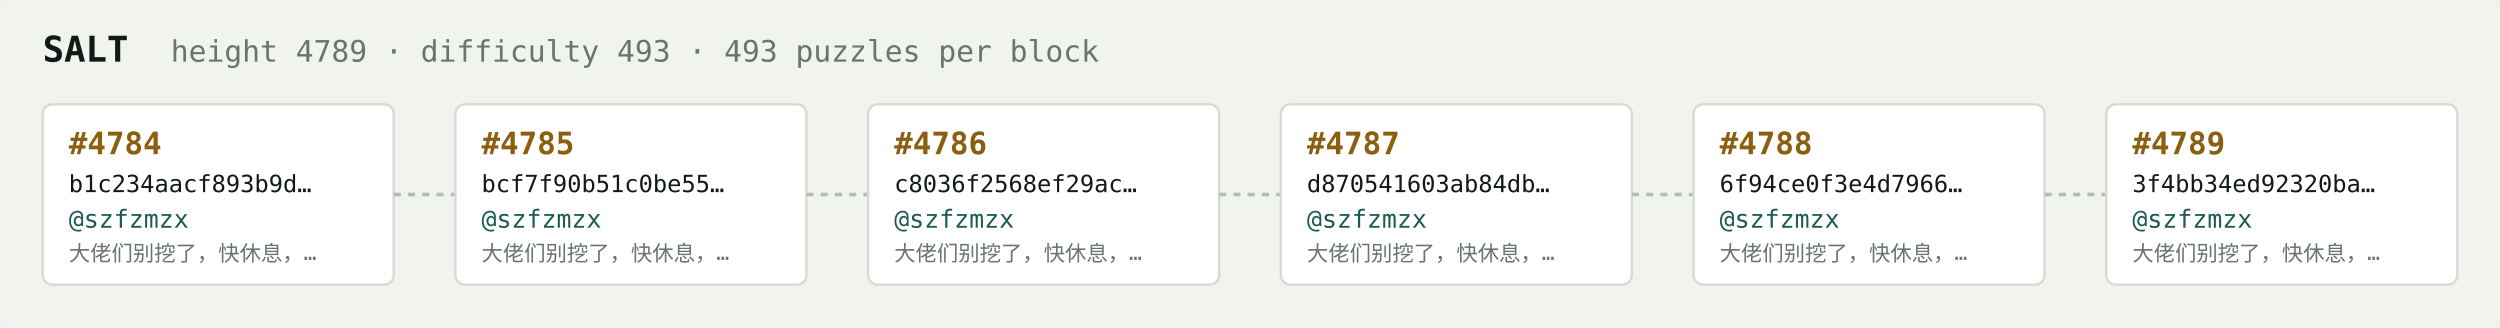
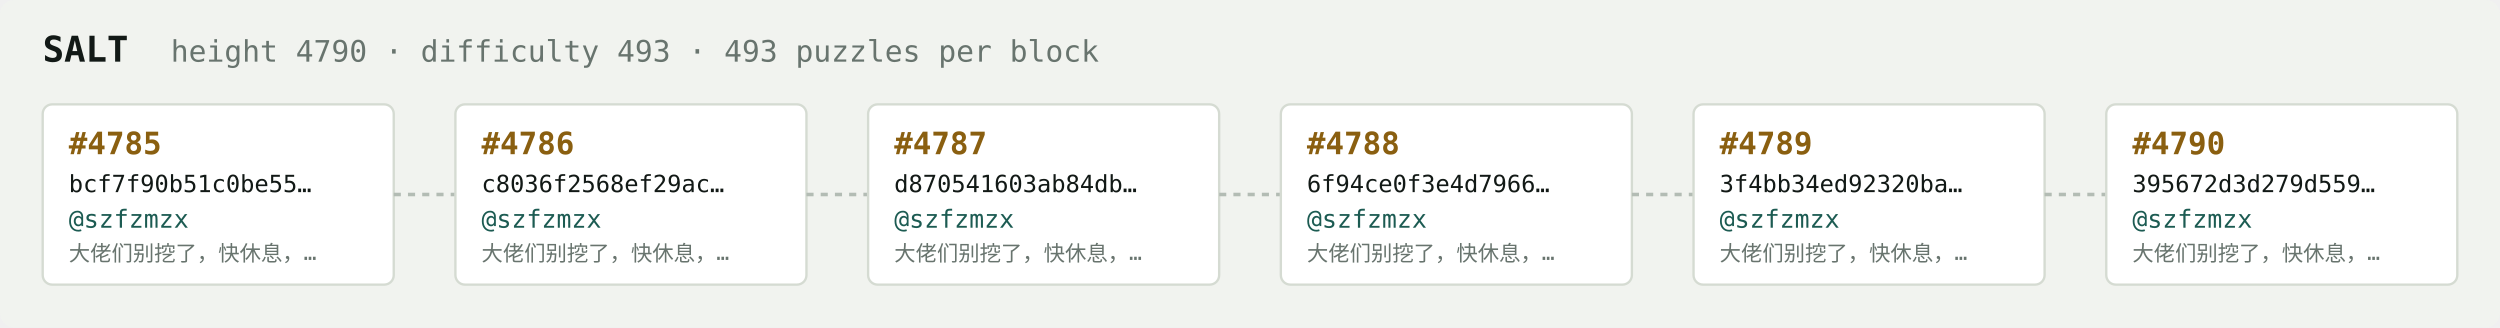
<svg xmlns="http://www.w3.org/2000/svg" width="1054" height="138" viewBox="0 0 1054 138" font-family="ui-monospace,SFMono-Regular,Menlo,monospace">
  <rect fill="#f1f3ef" width="1054" height="138" rx="6" />
  <text x="18" y="26" fill="#121916" font-size="15" font-weight="700">SALT</text>
-   <text x="72" y="26" fill="#68746e" font-size="12.5">height 4789 · difficulty 493 · 493 puzzles per block</text>
+   <text x="72" y="26" fill="#68746e" font-size="12.5">height 4790 · difficulty 493 · 493 puzzles per block</text>
  <rect x="18" y="44" width="148" height="76" rx="4" fill="#ffffff" stroke="#d5dbd2" stroke-width="1" />
-   <text x="29" y="65" fill="#8a5f10" font-size="13" font-weight="700">#4784</text>
-   <text x="29" y="81" fill="#121916" font-size="10">b1c234aacf893b9d…</text>
+   <text x="29" y="65" fill="#8a5f10" font-size="13" font-weight="700">#4785</text>
+   <text x="29" y="81" fill="#121916" font-size="10">bcf7f90b51c0be55…</text>
  <text x="29" y="96" fill="#1c5b52" font-size="10.5">@szfzmzx</text>
  <text x="29" y="110" fill="#68746e" font-size="9">大佬们别挖了，快休息，…</text>
  <line x1="166" y1="82.0" x2="192" y2="82.0" stroke="#b3bcb4" stroke-width="1.5" stroke-dasharray="3 3" />
  <rect x="192" y="44" width="148" height="76" rx="4" fill="#ffffff" stroke="#d5dbd2" stroke-width="1" />
-   <text x="203" y="65" fill="#8a5f10" font-size="13" font-weight="700">#4785</text>
-   <text x="203" y="81" fill="#121916" font-size="10">bcf7f90b51c0be55…</text>
+   <text x="203" y="65" fill="#8a5f10" font-size="13" font-weight="700">#4786</text>
+   <text x="203" y="81" fill="#121916" font-size="10">c8036f2568ef29ac…</text>
  <text x="203" y="96" fill="#1c5b52" font-size="10.5">@szfzmzx</text>
  <text x="203" y="110" fill="#68746e" font-size="9">大佬们别挖了，快休息，…</text>
  <line x1="340" y1="82.0" x2="366" y2="82.0" stroke="#b3bcb4" stroke-width="1.5" stroke-dasharray="3 3" />
  <rect x="366" y="44" width="148" height="76" rx="4" fill="#ffffff" stroke="#d5dbd2" stroke-width="1" />
-   <text x="377" y="65" fill="#8a5f10" font-size="13" font-weight="700">#4786</text>
-   <text x="377" y="81" fill="#121916" font-size="10">c8036f2568ef29ac…</text>
+   <text x="377" y="65" fill="#8a5f10" font-size="13" font-weight="700">#4787</text>
+   <text x="377" y="81" fill="#121916" font-size="10">d870541603ab84db…</text>
  <text x="377" y="96" fill="#1c5b52" font-size="10.5">@szfzmzx</text>
  <text x="377" y="110" fill="#68746e" font-size="9">大佬们别挖了，快休息，…</text>
  <line x1="514" y1="82.0" x2="540" y2="82.0" stroke="#b3bcb4" stroke-width="1.5" stroke-dasharray="3 3" />
  <rect x="540" y="44" width="148" height="76" rx="4" fill="#ffffff" stroke="#d5dbd2" stroke-width="1" />
-   <text x="551" y="65" fill="#8a5f10" font-size="13" font-weight="700">#4787</text>
-   <text x="551" y="81" fill="#121916" font-size="10">d870541603ab84db…</text>
+   <text x="551" y="65" fill="#8a5f10" font-size="13" font-weight="700">#4788</text>
+   <text x="551" y="81" fill="#121916" font-size="10">6f94ce0f3e4d7966…</text>
  <text x="551" y="96" fill="#1c5b52" font-size="10.5">@szfzmzx</text>
  <text x="551" y="110" fill="#68746e" font-size="9">大佬们别挖了，快休息，…</text>
  <line x1="688" y1="82.0" x2="714" y2="82.0" stroke="#b3bcb4" stroke-width="1.5" stroke-dasharray="3 3" />
  <rect x="714" y="44" width="148" height="76" rx="4" fill="#ffffff" stroke="#d5dbd2" stroke-width="1" />
-   <text x="725" y="65" fill="#8a5f10" font-size="13" font-weight="700">#4788</text>
-   <text x="725" y="81" fill="#121916" font-size="10">6f94ce0f3e4d7966…</text>
+   <text x="725" y="65" fill="#8a5f10" font-size="13" font-weight="700">#4789</text>
+   <text x="725" y="81" fill="#121916" font-size="10">3f4bb34ed92320ba…</text>
  <text x="725" y="96" fill="#1c5b52" font-size="10.5">@szfzmzx</text>
  <text x="725" y="110" fill="#68746e" font-size="9">大佬们别挖了，快休息，…</text>
  <line x1="862" y1="82.0" x2="888" y2="82.0" stroke="#b3bcb4" stroke-width="1.5" stroke-dasharray="3 3" />
  <rect x="888" y="44" width="148" height="76" rx="4" fill="#ffffff" stroke="#d5dbd2" stroke-width="1" />
-   <text x="899" y="65" fill="#8a5f10" font-size="13" font-weight="700">#4789</text>
-   <text x="899" y="81" fill="#121916" font-size="10">3f4bb34ed92320ba…</text>
+   <text x="899" y="65" fill="#8a5f10" font-size="13" font-weight="700">#4790</text>
+   <text x="899" y="81" fill="#121916" font-size="10">395672d3d279d559…</text>
  <text x="899" y="96" fill="#1c5b52" font-size="10.5">@szfzmzx</text>
  <text x="899" y="110" fill="#68746e" font-size="9">大佬们别挖了，快休息，…</text>
</svg>
